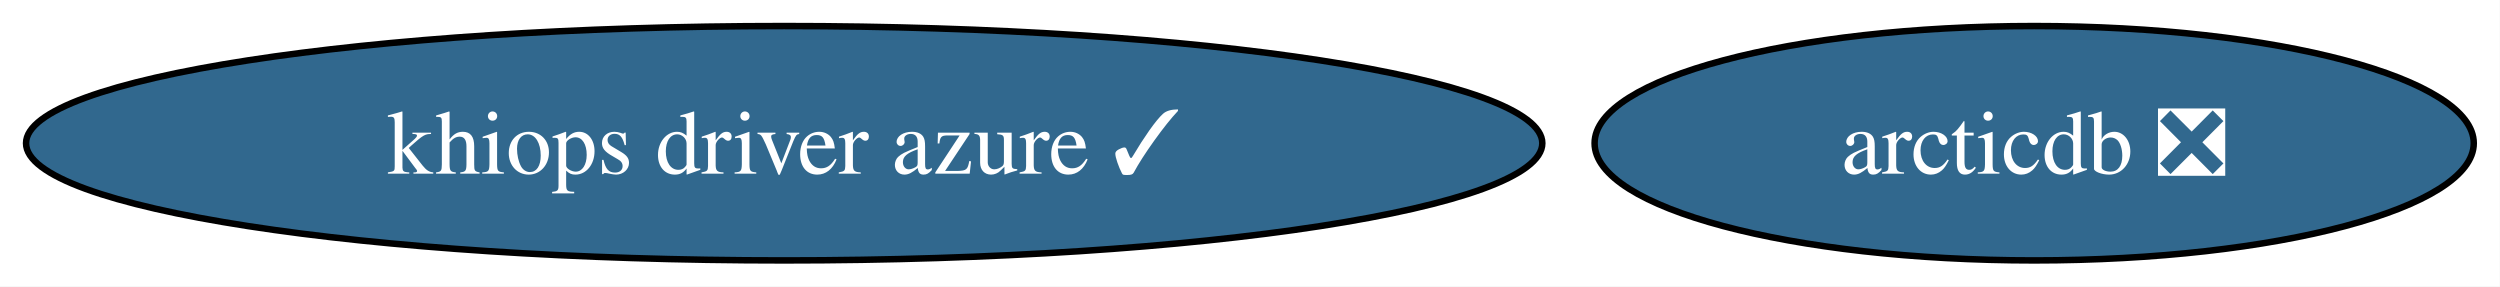
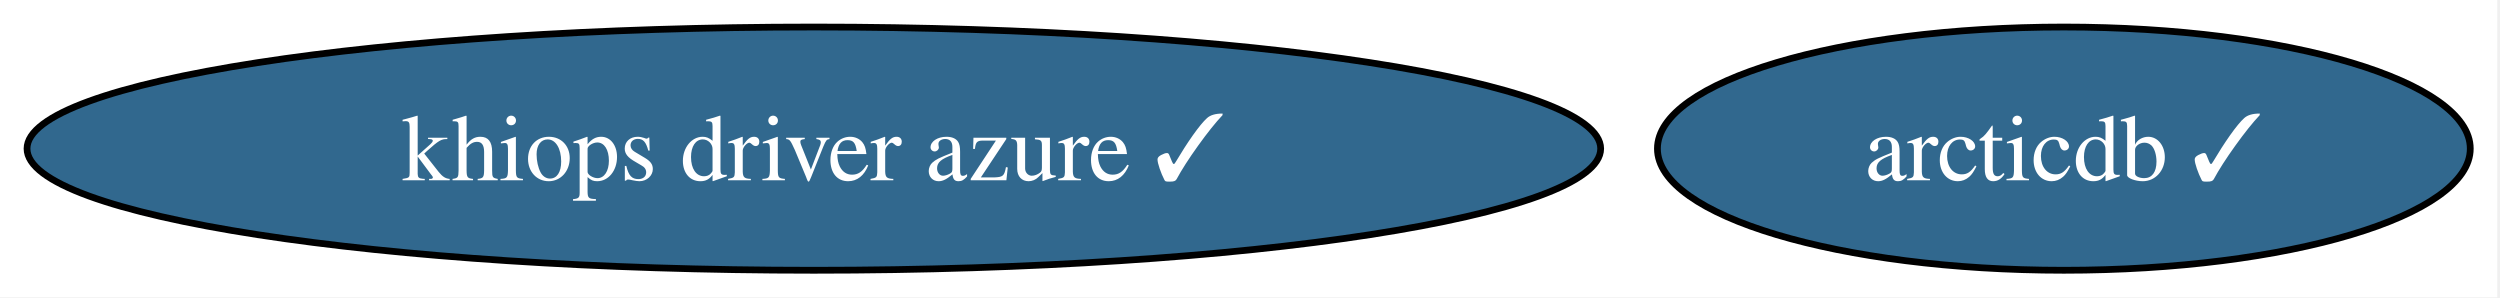
- <svg xmlns="http://www.w3.org/2000/svg" xmlns:xlink="http://www.w3.org/1999/xlink" width="384pt" height="44pt" viewBox="0.00 0.00 384.00 44.00">
+ <svg xmlns="http://www.w3.org/2000/svg" xmlns:xlink="http://www.w3.org/1999/xlink" width="370pt" height="44pt" viewBox="0.00 0.00 370.00 44.00">
  <g id="graph0" class="graph" transform="scale(1 1) rotate(0) translate(4 40)">
-     <polygon fill="white" stroke="none" points="-4,4 -4,-40 379.96,-40 379.96,4 -4,4" />
+     <polygon fill="white" stroke="none" points="-4,4 -4,-40 365.6,-40 365.6,4 -4,4" />
    <g id="node1" class="node">
      <g id="a_node1">
-         <a xlink:href="https://github.com/conda-forge/arcticdb-feedstock/pull/559" xlink:title="arcticdb ❎">
-           <ellipse fill="#31688e" stroke="black" cx="308.45" cy="-18" rx="67.52" ry="18" />
-           <text xml:space="preserve" text-anchor="middle" x="308.45" y="-13.32" font-family="Times,serif" font-size="14.00" fill="white">arcticdb ❎</text>
+         <a xlink:href="https://github.com/conda-forge/arcticdb-feedstock/pull/559" xlink:title="arcticdb ✓">
+           <ellipse fill="#31688e" stroke="black" cx="301.45" cy="-18" rx="60.15" ry="18" />
+           <text xml:space="preserve" text-anchor="middle" x="301.45" y="-13.32" font-family="Times,serif" font-size="14.00" fill="white">arcticdb ✓</text>
        </a>
      </g>
    </g>
    <g id="node2" class="node">
      <g id="a_node2">
        <a xlink:href="https://github.com/conda-forge/khiops-driver-azure-feedstock/pull/6" xlink:title="khiops driver azure ✓">
          <ellipse fill="#31688e" stroke="black" cx="116.45" cy="-18" rx="116.45" ry="18" />
          <text xml:space="preserve" text-anchor="middle" x="116.45" y="-13.32" font-family="Times,serif" font-size="14.00" fill="white">khiops driver azure ✓</text>
        </a>
      </g>
    </g>
  </g>
</svg>
